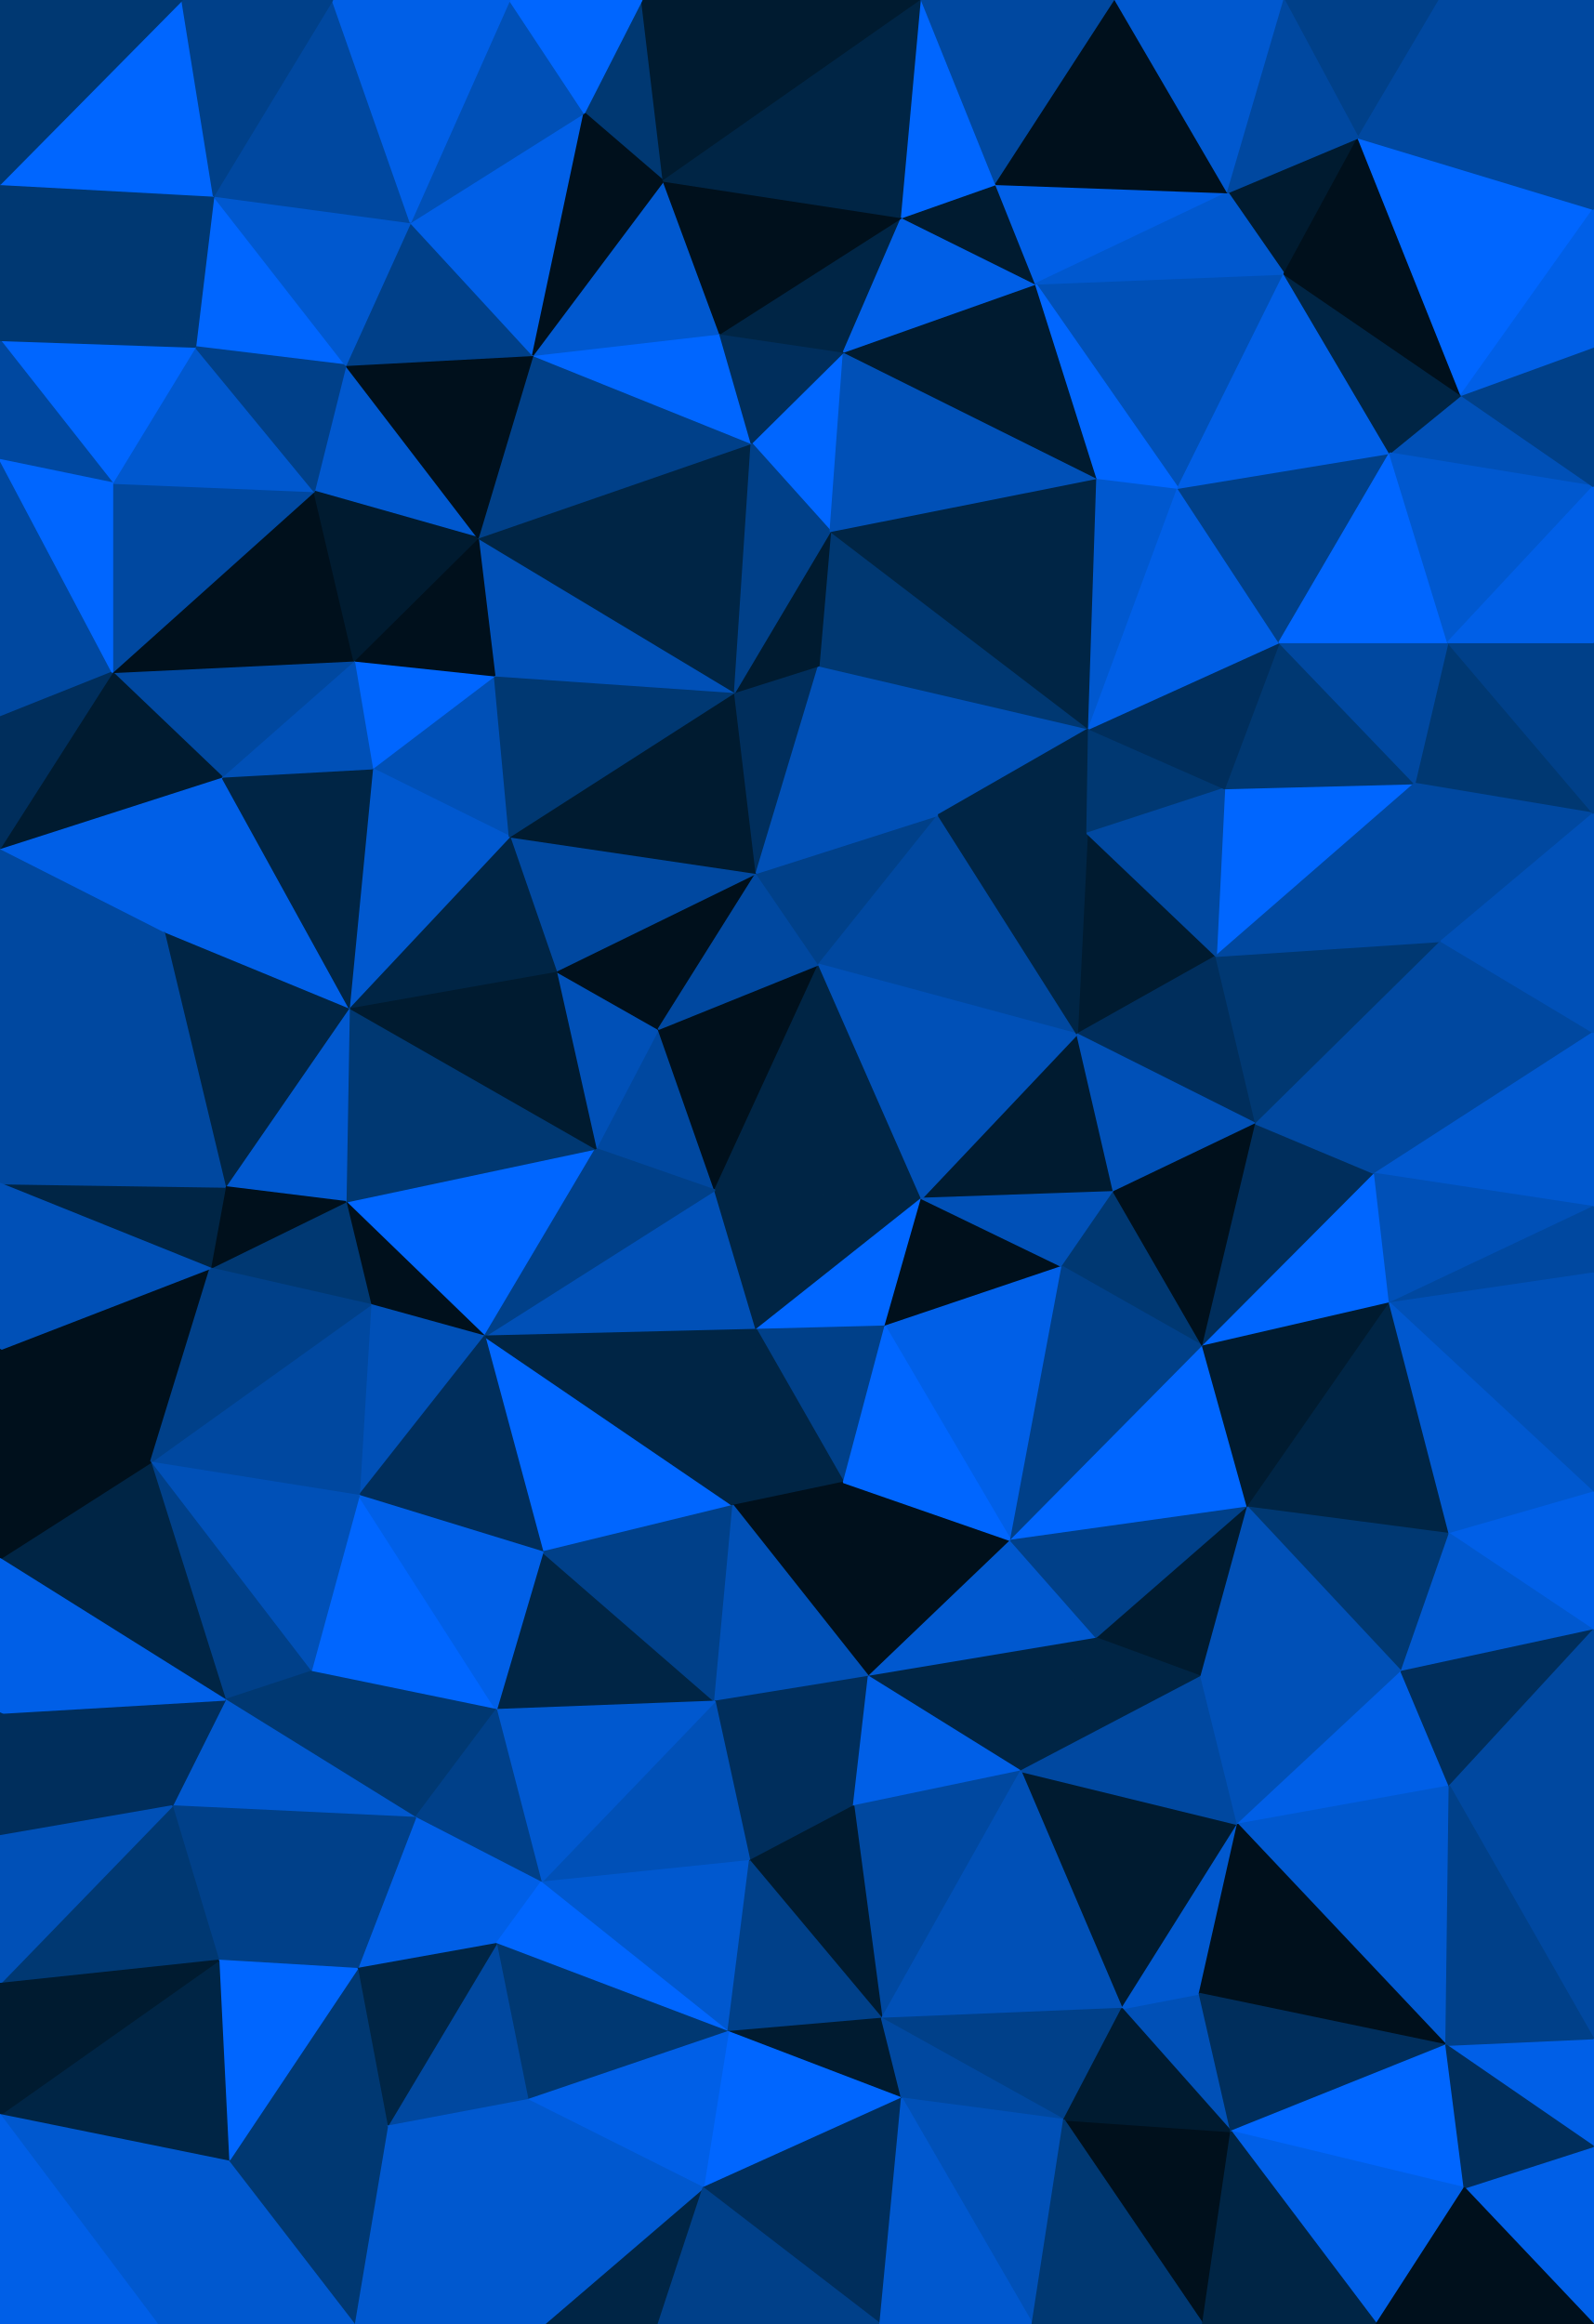
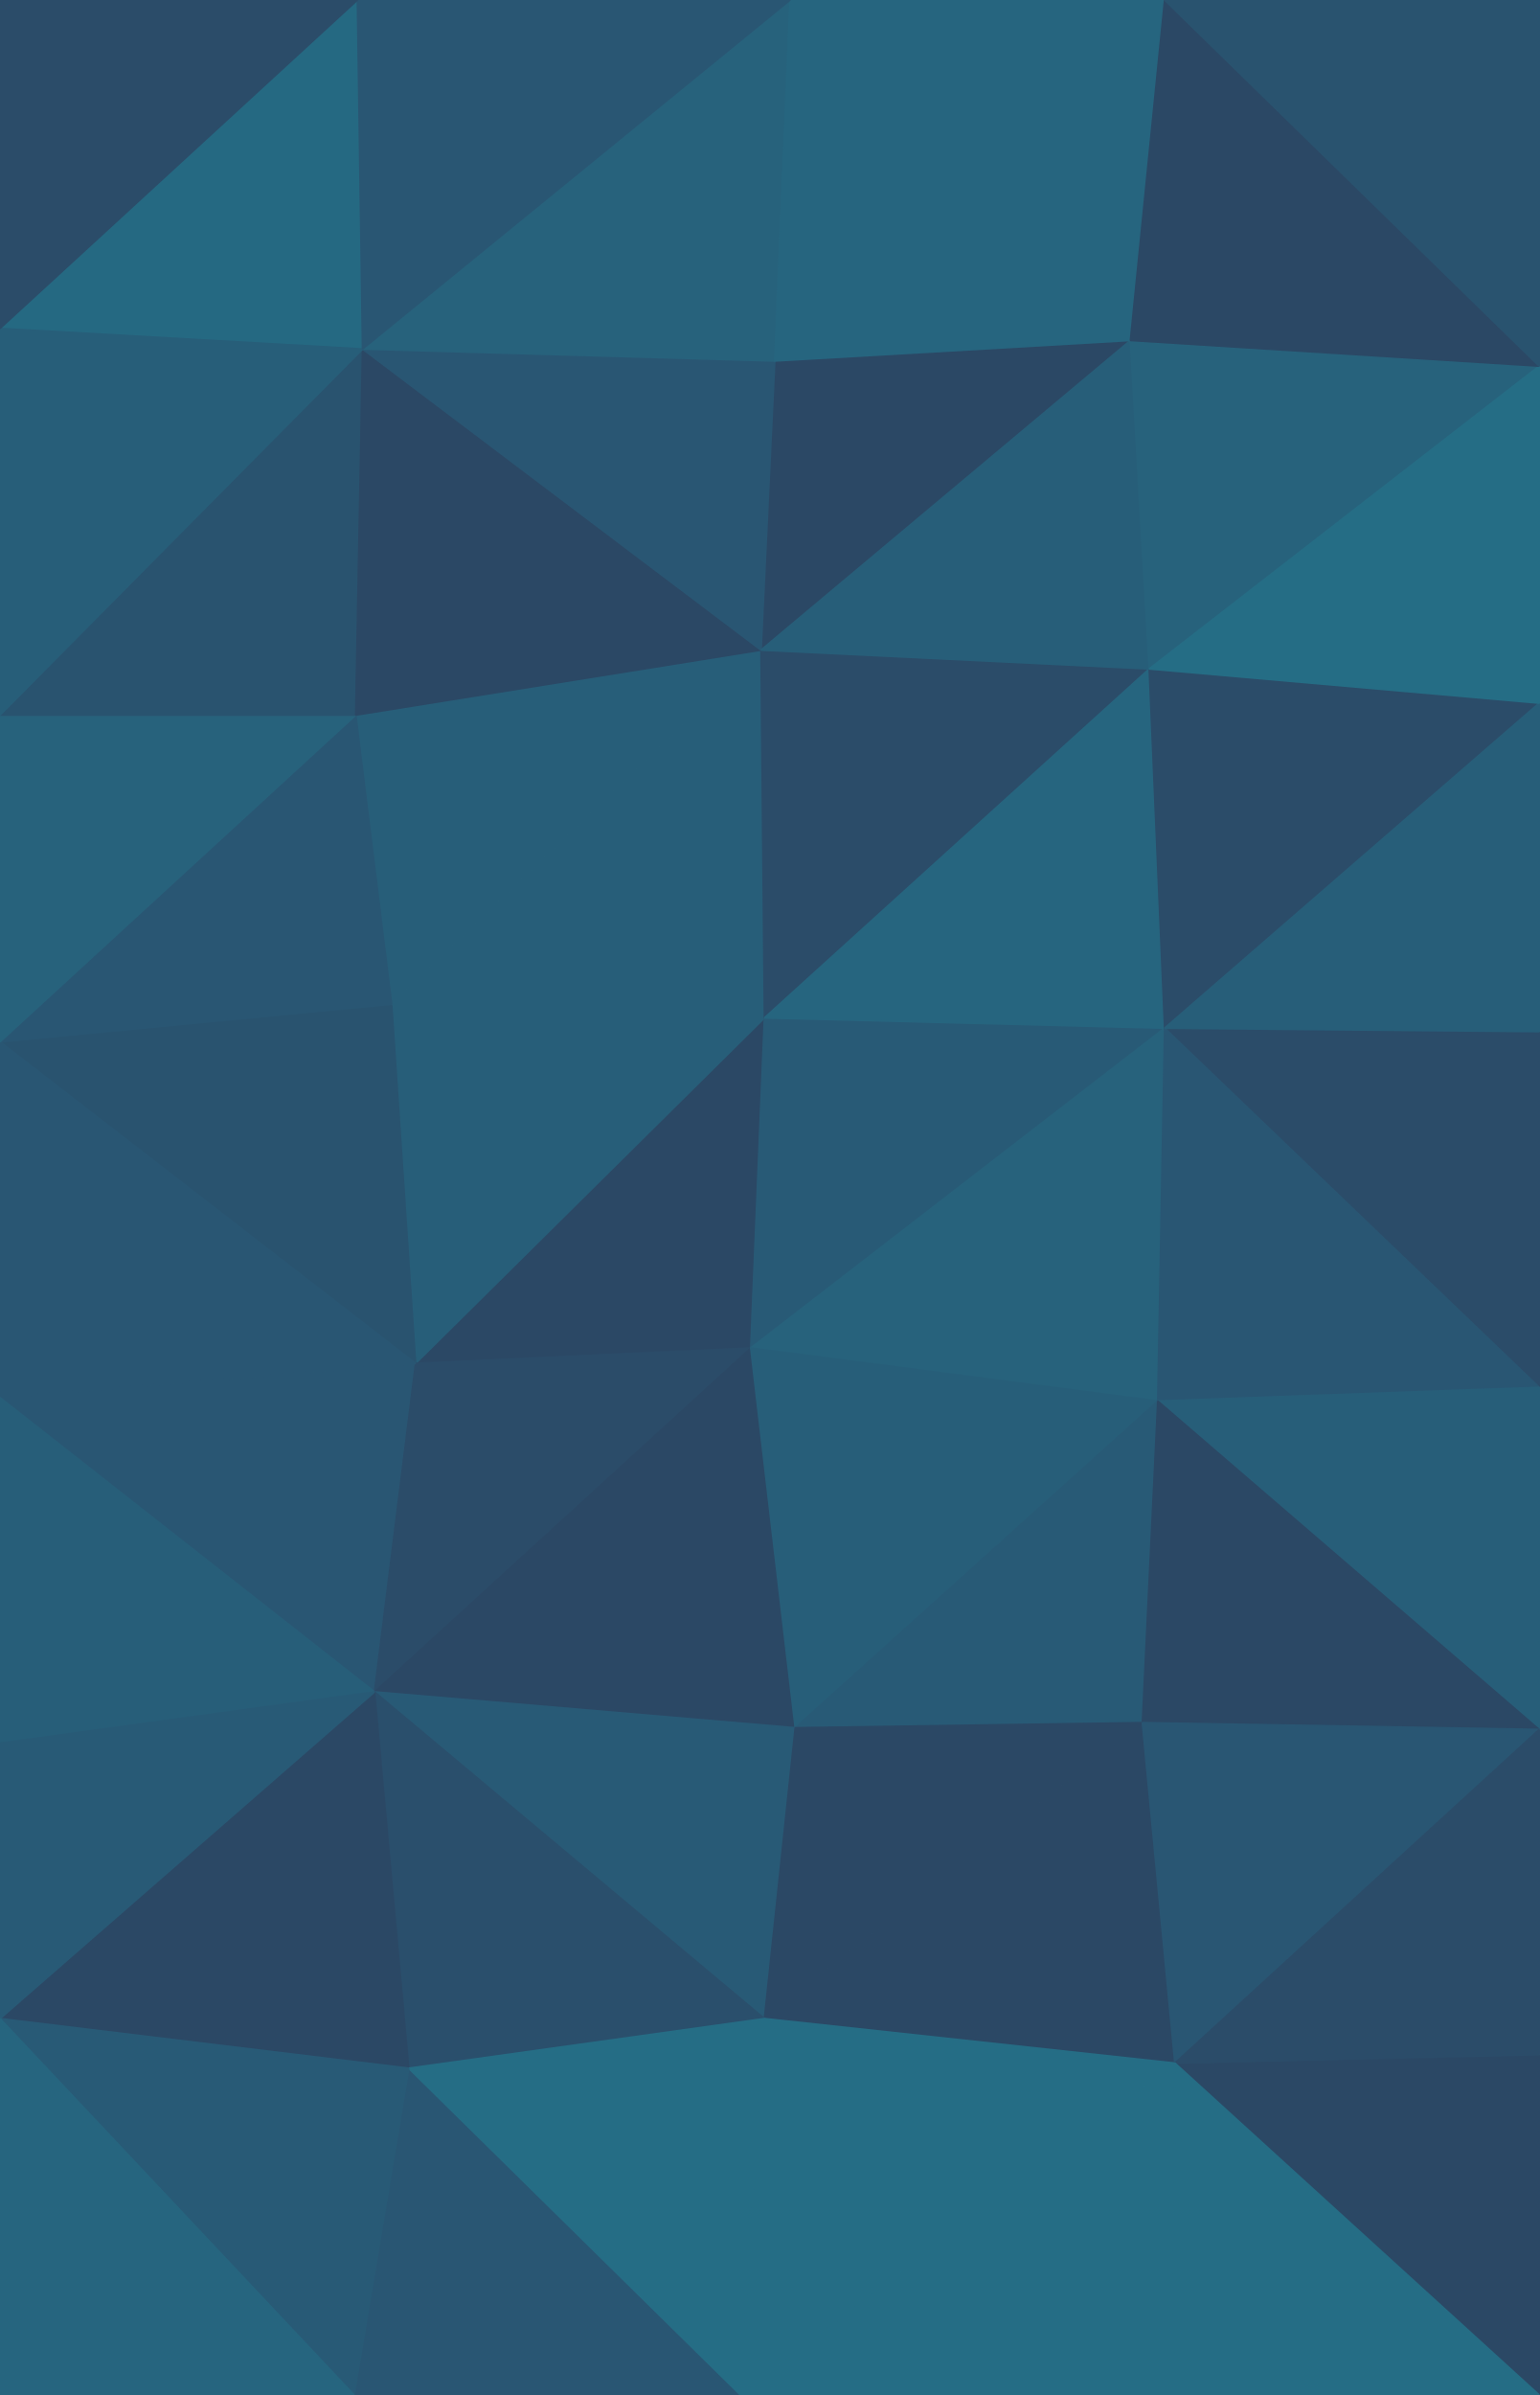
- <svg xmlns="http://www.w3.org/2000/svg" id="visual" viewBox="0 0 960 1400" width="960" height="1400" version="1.1">
+ <svg xmlns="http://www.w3.org/2000/svg" id="visual" viewBox="0 0 900 1400" width="900" height="1400" version="1.1">
  <g stroke-width="1" stroke-linejoin="bevel">
-     <path d="M430.7 717L396.7 620L359 692Z" fill="#0048a0" stroke="#0048a0" />
-     <path d="M396.7 620L335 585L359 692Z" fill="#0050b7" stroke="#0050b7" />
-     <path d="M430.7 717L493.3 581L396.7 620Z" fill="#00101c" stroke="#00101c" />
-     <path d="M396.7 620L455.7 526L335 585Z" fill="#00101c" stroke="#00101c" />
-     <path d="M292 805L455.7 801L430.7 717Z" fill="#0050b7" stroke="#0050b7" />
-     <path d="M430.7 717L555.3 722L493.3 581Z" fill="#002545" stroke="#002545" />
-     <path d="M493.3 581L455.7 526L396.7 620Z" fill="#0048a0" stroke="#0048a0" />
-     <path d="M455.7 801L555.3 722L430.7 717Z" fill="#002545" stroke="#002545" />
-     <path d="M208.3 724L292 805L359 692Z" fill="#0066ff" stroke="#0066ff" />
-     <path d="M359 692L292 805L430.7 717Z" fill="#004089" stroke="#004089" />
-     <path d="M455.7 801L533.3 799L555.3 722Z" fill="#0066ff" stroke="#0066ff" />
-     <path d="M455.7 526L307 504L335 585Z" fill="#0048a0" stroke="#0048a0" />
-     <path d="M210.3 607L208.3 724L359 692Z" fill="#003872" stroke="#003872" />
-     <path d="M210.3 607L359 692L335 585Z" fill="#001b30" stroke="#001b30" />
-     <path d="M307 504L210.3 607L335 585Z" fill="#002545" stroke="#002545" />
-     <path d="M208.3 724L223.3 786L292 805Z" fill="#00101c" stroke="#00101c" />
-     <path d="M327 935L441.7 907L292 805Z" fill="#0066ff" stroke="#0066ff" />
-     <path d="M292 805L441.7 907L455.7 801Z" fill="#002545" stroke="#002545" />
-     <path d="M455.7 801L508.3 893L533.3 799Z" fill="#004089" stroke="#004089" />
-     <path d="M493.3 581L565.3 491L455.7 526Z" fill="#004089" stroke="#004089" />
-     <path d="M455.7 526L442.7 417L307 504Z" fill="#001b30" stroke="#001b30" />
-     <path d="M649 623L565.3 491L493.3 581Z" fill="#0048a0" stroke="#0048a0" />
-     <path d="M441.7 907L508.3 893L455.7 801Z" fill="#002545" stroke="#002545" />
-     <path d="M671 718L649 623L555.3 722Z" fill="#001b30" stroke="#001b30" />
-     <path d="M640 763L555.3 722L533.3 799Z" fill="#00101c" stroke="#00101c" />
-     <path d="M555.3 722L649 623L493.3 581Z" fill="#0050b7" stroke="#0050b7" />
-     <path d="M609 928L640 763L533.3 799Z" fill="#005fe7" stroke="#005fe7" />
-     <path d="M493.3 401L442.7 417L455.7 526Z" fill="#002e5c" stroke="#002e5c" />
-     <path d="M640 763L671 718L555.3 722Z" fill="#0050b7" stroke="#0050b7" />
-     <path d="M210.3 607L135.7 715L208.3 724Z" fill="#0058cf" stroke="#0058cf" />
-     <path d="M208.3 724L126.7 764L223.3 786Z" fill="#003872" stroke="#003872" />
-     <path d="M216.3 901L292 805L223.3 786Z" fill="#0050b7" stroke="#0050b7" />
-     <path d="M216.3 901L327 935L292 805Z" fill="#002e5c" stroke="#002e5c" />
-     <path d="M523.3 1010L609 928L508.3 893Z" fill="#00101c" stroke="#00101c" />
-     <path d="M298 407L224.3 463L307 504Z" fill="#0050b7" stroke="#0050b7" />
-     <path d="M307 504L224.3 463L210.3 607Z" fill="#0058cf" stroke="#0058cf" />
-     <path d="M210.3 607L98.7 561L135.7 715Z" fill="#002545" stroke="#002545" />
-     <path d="M565.3 491L493.3 401L455.7 526Z" fill="#0050b7" stroke="#0050b7" />
-     <path d="M442.7 417L298 407L307 504Z" fill="#003872" stroke="#003872" />
-     <path d="M288 324L298 407L442.7 417Z" fill="#0050b7" stroke="#0050b7" />
-     <path d="M135.7 715L126.7 764L208.3 724Z" fill="#00101c" stroke="#00101c" />
-     <path d="M90.7 881L216.3 901L223.3 786Z" fill="#0048a0" stroke="#0048a0" />
-     <path d="M732.7 576L655 502L649 623Z" fill="#001b30" stroke="#001b30" />
-     <path d="M649 623L655 502L565.3 491Z" fill="#002545" stroke="#002545" />
-     <path d="M565.3 491L656 439L493.3 401Z" fill="#0050b7" stroke="#0050b7" />
-     <path d="M133.7 468L98.7 561L210.3 607Z" fill="#005fe7" stroke="#005fe7" />
-     <path d="M135.7 715L0 713L126.7 764Z" fill="#002545" stroke="#002545" />
-     <path d="M523.3 1010L508.3 893L441.7 907Z" fill="#00101c" stroke="#00101c" />
-     <path d="M508.3 893L609 928L533.3 799Z" fill="#0066ff" stroke="#0066ff" />
-     <path d="M640 763L724.7 811L671 718Z" fill="#003872" stroke="#003872" />
-     <path d="M298 407L213.3 398L224.3 463Z" fill="#0066ff" stroke="#0066ff" />
-     <path d="M224.3 463L133.7 468L210.3 607Z" fill="#002545" stroke="#002545" />
-     <path d="M288 324L213.3 398L298 407Z" fill="#00101c" stroke="#00101c" />
-     <path d="M756.7 677L732.7 576L649 623Z" fill="#002e5c" stroke="#002e5c" />
-     <path d="M756.7 677L649 623L671 718Z" fill="#0050b7" stroke="#0050b7" />
-     <path d="M213.3 398L133.7 468L224.3 463Z" fill="#0050b7" stroke="#0050b7" />
-     <path d="M655 502L656 439L565.3 491Z" fill="#002545" stroke="#002545" />
-     <path d="M737.7 475L656 439L655 502Z" fill="#003872" stroke="#003872" />
-     <path d="M609 928L724.7 811L640 763Z" fill="#004089" stroke="#004089" />
-     <path d="M724.7 811L756.7 677L671 718Z" fill="#00101c" stroke="#00101c" />
-     <path d="M299 1030L430.7 1025L327 935Z" fill="#002545" stroke="#002545" />
-     <path d="M327 935L430.7 1025L441.7 907Z" fill="#004089" stroke="#004089" />
-     <path d="M430.7 1025L523.3 1010L441.7 907Z" fill="#0050b7" stroke="#0050b7" />
-     <path d="M656 439L500.3 320L493.3 401Z" fill="#003872" stroke="#003872" />
-     <path d="M493.3 401L500.3 320L442.7 417Z" fill="#001b30" stroke="#001b30" />
-     <path d="M452.7 267L288 324L442.7 417Z" fill="#002545" stroke="#002545" />
-     <path d="M213.3 398L67.7 405L133.7 468Z" fill="#0048a0" stroke="#0048a0" />
-     <path d="M187.3 1007L299 1030L216.3 901Z" fill="#0066ff" stroke="#0066ff" />
-     <path d="M216.3 901L299 1030L327 935Z" fill="#005fe7" stroke="#005fe7" />
-     <path d="M0 813L90.7 881L126.7 764Z" fill="#00101c" stroke="#00101c" />
-     <path d="M126.7 764L90.7 881L223.3 786Z" fill="#004089" stroke="#004089" />
-     <path d="M852.3 472L737.7 475L732.7 576Z" fill="#0066ff" stroke="#0066ff" />
-     <path d="M732.7 576L737.7 475L655 502Z" fill="#0048a0" stroke="#0048a0" />
-     <path d="M656 439L661 288L500.3 320Z" fill="#002545" stroke="#002545" />
-     <path d="M90.7 881L187.3 1007L216.3 901Z" fill="#0050b7" stroke="#0050b7" />
-     <path d="M523.3 1010L661 987L609 928Z" fill="#0058cf" stroke="#0058cf" />
-     <path d="M609 928L751.7 908L724.7 811Z" fill="#0066ff" stroke="#0066ff" />
-     <path d="M508.3 212L452.7 267L500.3 320Z" fill="#0066ff" stroke="#0066ff" />
-     <path d="M500.3 320L452.7 267L442.7 417Z" fill="#004089" stroke="#004089" />
-     <path d="M0 605L135.7 715L98.7 561Z" fill="#0048a0" stroke="#0048a0" />
-     <path d="M0 605L0 713L135.7 715Z" fill="#0048a0" stroke="#0048a0" />
-     <path d="M0 511L0 605L98.7 561Z" fill="#0048a0" stroke="#0048a0" />
-     <path d="M661 987L751.7 908L609 928Z" fill="#004089" stroke="#004089" />
-     <path d="M724.7 811L828.3 707L756.7 677Z" fill="#002e5c" stroke="#002e5c" />
-     <path d="M837.3 785L828.3 707L724.7 811Z" fill="#0066ff" stroke="#0066ff" />
-     <path d="M756.7 677L868.3 567L732.7 576Z" fill="#003872" stroke="#003872" />
-     <path d="M0 713L0 813L126.7 764Z" fill="#0050b7" stroke="#0050b7" />
-     <path d="M90.7 881L135.7 1024L187.3 1007Z" fill="#004089" stroke="#004089" />
-     <path d="M451.7 1121L514.3 1088L430.7 1025Z" fill="#002e5c" stroke="#002e5c" />
-     <path d="M430.7 1025L514.3 1088L523.3 1010Z" fill="#002e5c" stroke="#002e5c" />
-     <path d="M523.3 1010L615 1067L661 987Z" fill="#002545" stroke="#002545" />
-     <path d="M451.7 1121L430.7 1025L326 1134Z" fill="#0050b7" stroke="#0050b7" />
-     <path d="M189.3 296L67.7 405L213.3 398Z" fill="#00101c" stroke="#00101c" />
-     <path d="M133.7 468L0 511L98.7 561Z" fill="#005fe7" stroke="#005fe7" />
-     <path d="M208.3 220L189.3 296L288 324Z" fill="#0058cf" stroke="#0058cf" />
-     <path d="M288 324L189.3 296L213.3 398Z" fill="#001b30" stroke="#001b30" />
-     <path d="M67.7 405L0 511L133.7 468Z" fill="#001b30" stroke="#001b30" />
-     <path d="M0 939L135.7 1024L90.7 881Z" fill="#002545" stroke="#002545" />
-     <path d="M187.3 1007L250.3 1095L299 1030Z" fill="#003872" stroke="#003872" />
-     <path d="M751.7 908L837.3 785L724.7 811Z" fill="#001b30" stroke="#001b30" />
-     <path d="M514.3 1088L615 1067L523.3 1010Z" fill="#005fe7" stroke="#005fe7" />
-     <path d="M661 987L723.7 1010L751.7 908Z" fill="#001b30" stroke="#001b30" />
-     <path d="M135.7 1024L250.3 1095L187.3 1007Z" fill="#003872" stroke="#003872" />
-     <path d="M326 1134L430.7 1025L299 1030Z" fill="#0058cf" stroke="#0058cf" />
-     <path d="M676 1210L745.7 1099L615 1067Z" fill="#001b30" stroke="#001b30" />
-     <path d="M709.7 294L661 288L656 439Z" fill="#0058cf" stroke="#0058cf" />
-     <path d="M852.3 472L770.7 387L737.7 475Z" fill="#003872" stroke="#003872" />
-     <path d="M737.7 475L770.7 387L656 439Z" fill="#002e5c" stroke="#002e5c" />
-     <path d="M615 1067L723.7 1010L661 987Z" fill="#002545" stroke="#002545" />
-     <path d="M751.7 908L873.3 924L837.3 785Z" fill="#002545" stroke="#002545" />
-     <path d="M452.7 267L321 214L288 324Z" fill="#004089" stroke="#004089" />
-     <path d="M433.7 201L321 214L452.7 267Z" fill="#0066ff" stroke="#0066ff" />
-     <path d="M250.3 1095L326 1134L299 1030Z" fill="#004089" stroke="#004089" />
-     <path d="M661 288L508.3 212L500.3 320Z" fill="#0050b7" stroke="#0050b7" />
-     <path d="M508.3 212L433.7 201L452.7 267Z" fill="#002e5c" stroke="#002e5c" />
-     <path d="M0 277L0 432L67.7 405Z" fill="#0048a0" stroke="#0048a0" />
-     <path d="M67.7 405L0 432L0 511Z" fill="#002e5c" stroke="#002e5c" />
-     <path d="M828.3 707L868.3 567L756.7 677Z" fill="#0048a0" stroke="#0048a0" />
-     <path d="M960 622L868.3 567L828.3 707Z" fill="#0048a0" stroke="#0048a0" />
-     <path d="M770.7 387L709.7 294L656 439Z" fill="#005fe7" stroke="#005fe7" />
-     <path d="M661 288L624 171L508.3 212Z" fill="#001b30" stroke="#001b30" />
-     <path d="M0 813L0 939L90.7 881Z" fill="#00101c" stroke="#00101c" />
-     <path d="M868.3 567L852.3 472L732.7 576Z" fill="#0048a0" stroke="#0048a0" />
-     <path d="M770.7 387L837.3 273L709.7 294Z" fill="#004089" stroke="#004089" />
-     <path d="M321 214L208.3 220L288 324Z" fill="#00101c" stroke="#00101c" />
-     <path d="M189.3 296L67.7 291L67.7 405Z" fill="#0048a0" stroke="#0048a0" />
-     <path d="M117.7 209L208.3 220L128.7 118Z" fill="#0066ff" stroke="#0066ff" />
-     <path d="M117.7 209L67.7 291L189.3 296Z" fill="#0058cf" stroke="#0058cf" />
-     <path d="M215.3 1186L299 1171L250.3 1095Z" fill="#005fe7" stroke="#005fe7" />
-     <path d="M250.3 1095L299 1171L326 1134Z" fill="#005fe7" stroke="#005fe7" />
-     <path d="M326 1134L438.7 1224L451.7 1121Z" fill="#0058cf" stroke="#0058cf" />
-     <path d="M103.7 1088L250.3 1095L135.7 1024Z" fill="#0058cf" stroke="#0058cf" />
-     <path d="M0 1032L103.7 1088L135.7 1024Z" fill="#002e5c" stroke="#002e5c" />
-     <path d="M844.3 1007L873.3 924L751.7 908Z" fill="#003872" stroke="#003872" />
-     <path d="M960 727L960 622L828.3 707Z" fill="#0058cf" stroke="#0058cf" />
-     <path d="M0 939L0 1032L135.7 1024Z" fill="#005fe7" stroke="#005fe7" />
-     <path d="M208.3 220L117.7 209L189.3 296Z" fill="#004089" stroke="#004089" />
-     <path d="M247.3 134L208.3 220L321 214Z" fill="#004089" stroke="#004089" />
-     <path d="M773.7 165L624 171L709.7 294Z" fill="#0050b7" stroke="#0050b7" />
-     <path d="M709.7 294L624 171L661 288Z" fill="#0066ff" stroke="#0066ff" />
-     <path d="M508.3 212L543.3 131L433.7 201Z" fill="#002545" stroke="#002545" />
-     <path d="M352 68L247.3 134L321 214Z" fill="#005fe7" stroke="#005fe7" />
-     <path d="M960 490L872.3 387L852.3 472Z" fill="#003872" stroke="#003872" />
-     <path d="M852.3 472L872.3 387L770.7 387Z" fill="#0048a0" stroke="#0048a0" />
-     <path d="M960 490L852.3 472L868.3 567Z" fill="#0048a0" stroke="#0048a0" />
-     <path d="M615 1067L745.7 1099L723.7 1010Z" fill="#0048a0" stroke="#0048a0" />
-     <path d="M723.7 1010L844.3 1007L751.7 908Z" fill="#0050b7" stroke="#0050b7" />
-     <path d="M531.3 1216L615 1067L514.3 1088Z" fill="#0048a0" stroke="#0048a0" />
-     <path d="M531.3 1216L514.3 1088L451.7 1121Z" fill="#001b30" stroke="#001b30" />
-     <path d="M131.7 1181L215.3 1186L250.3 1095Z" fill="#004089" stroke="#004089" />
-     <path d="M299 1171L438.7 1224L326 1134Z" fill="#0066ff" stroke="#0066ff" />
-     <path d="M131.7 1181L250.3 1095L103.7 1088Z" fill="#004089" stroke="#004089" />
-     <path d="M745.7 1099L844.3 1007L723.7 1010Z" fill="#0050b7" stroke="#0050b7" />
-     <path d="M318 1265L438.7 1224L299 1171Z" fill="#003872" stroke="#003872" />
-     <path d="M960 727L828.3 707L837.3 785Z" fill="#0050b7" stroke="#0050b7" />
-     <path d="M960 767L960 727L837.3 785Z" fill="#0048a0" stroke="#0048a0" />
-     <path d="M960 767L837.3 785L960 899Z" fill="#0050b7" stroke="#0050b7" />
-     <path d="M624 171L543.3 131L508.3 212Z" fill="#005fe7" stroke="#005fe7" />
-     <path d="M438.7 1224L531.3 1216L451.7 1121Z" fill="#004089" stroke="#004089" />
-     <path d="M399.7 109L321 214L433.7 201Z" fill="#0058cf" stroke="#0058cf" />
-     <path d="M960 899L837.3 785L873.3 924Z" fill="#0058cf" stroke="#0058cf" />
-     <path d="M543.3 131L399.7 109L433.7 201Z" fill="#00101c" stroke="#00101c" />
-     <path d="M0 205L67.7 291L117.7 209Z" fill="#0066ff" stroke="#0066ff" />
-     <path d="M0 205L0 277L67.7 291Z" fill="#0048a0" stroke="#0048a0" />
-     <path d="M67.7 291L0 277L67.7 405Z" fill="#0066ff" stroke="#0066ff" />
-     <path d="M0 1195L131.7 1181L103.7 1088Z" fill="#003872" stroke="#003872" />
-     <path d="M233.3 1281L318 1265L299 1171Z" fill="#0048a0" stroke="#0048a0" />
-     <path d="M960 622L960 490L868.3 567Z" fill="#0050b7" stroke="#0050b7" />
-     <path d="M872.3 387L837.3 273L770.7 387Z" fill="#0066ff" stroke="#0066ff" />
-     <path d="M624 171L600 111L543.3 131Z" fill="#001b30" stroke="#001b30" />
-     <path d="M880.3 238L837.3 273L960 293Z" fill="#0050b7" stroke="#0050b7" />
-     <path d="M739.7 116L600 111L624 171Z" fill="#005fe7" stroke="#005fe7" />
-     <path d="M386.7 0L352 68L399.7 109Z" fill="#003872" stroke="#003872" />
-     <path d="M0 1032L0 1106L103.7 1088Z" fill="#002e5c" stroke="#002e5c" />
-     <path d="M960 982L960 899L873.3 924Z" fill="#005fe7" stroke="#005fe7" />
-     <path d="M233.3 1281L299 1171L215.3 1186Z" fill="#002545" stroke="#002545" />
-     <path d="M438.7 1224L543.3 1264L531.3 1216Z" fill="#001b30" stroke="#001b30" />
-     <path d="M531.3 1216L676 1210L615 1067Z" fill="#0050b7" stroke="#0050b7" />
-     <path d="M745.7 1099L873.3 1076L844.3 1007Z" fill="#005fe7" stroke="#005fe7" />
-     <path d="M844.3 1007L960 982L873.3 924Z" fill="#0058cf" stroke="#0058cf" />
-     <path d="M641 1277L676 1210L531.3 1216Z" fill="#004089" stroke="#004089" />
-     <path d="M399.7 109L352 68L321 214Z" fill="#00101c" stroke="#00101c" />
-     <path d="M0 111L0 205L117.7 209Z" fill="#003872" stroke="#003872" />
-     <path d="M386.7 0L399.7 109L555.3 0Z" fill="#001b30" stroke="#001b30" />
-     <path d="M423.7 1318L543.3 1264L438.7 1224Z" fill="#0066ff" stroke="#0066ff" />
-     <path d="M741.7 1284L722.7 1201L676 1210Z" fill="#0050b7" stroke="#0050b7" />
-     <path d="M676 1210L722.7 1201L745.7 1099Z" fill="#0058cf" stroke="#0058cf" />
-     <path d="M871.3 1232L873.3 1076L745.7 1099Z" fill="#0058cf" stroke="#0058cf" />
-     <path d="M128.7 118L208.3 220L247.3 134Z" fill="#0058cf" stroke="#0058cf" />
-     <path d="M200.3 0L128.7 118L247.3 134Z" fill="#0048a0" stroke="#0048a0" />
-     <path d="M960 490L960 387L872.3 387Z" fill="#004089" stroke="#004089" />
-     <path d="M837.3 273L773.7 165L709.7 294Z" fill="#005fe7" stroke="#005fe7" />
-     <path d="M880.3 238L773.7 165L837.3 273Z" fill="#002545" stroke="#002545" />
-     <path d="M137.7 1302L233.3 1281L215.3 1186Z" fill="#003872" stroke="#003872" />
-     <path d="M318 1265L423.7 1318L438.7 1224Z" fill="#005fe7" stroke="#005fe7" />
-     <path d="M137.7 1302L215.3 1186L131.7 1181Z" fill="#0066ff" stroke="#0066ff" />
-     <path d="M873.3 1076L960 982L844.3 1007Z" fill="#002e5c" stroke="#002e5c" />
-     <path d="M960 293L837.3 273L872.3 387Z" fill="#0058cf" stroke="#0058cf" />
-     <path d="M396.7 1400L423.7 1318L328 1400Z" fill="#002545" stroke="#002545" />
-     <path d="M543.3 1264L641 1277L531.3 1216Z" fill="#0048a0" stroke="#0048a0" />
-     <path d="M818.3 83L739.7 116L773.7 165Z" fill="#001b30" stroke="#001b30" />
-     <path d="M773.7 165L739.7 116L624 171Z" fill="#0058cf" stroke="#0058cf" />
-     <path d="M555.3 0L399.7 109L543.3 131Z" fill="#002545" stroke="#002545" />
-     <path d="M960 1228L960 1065L873.3 1076Z" fill="#0048a0" stroke="#0048a0" />
-     <path d="M622 1400L641 1277L543.3 1264Z" fill="#0050b7" stroke="#0050b7" />
-     <path d="M0 1106L0 1195L103.7 1088Z" fill="#0050b7" stroke="#0050b7" />
-     <path d="M960 387L960 293L872.3 387Z" fill="#005fe7" stroke="#005fe7" />
-     <path d="M880.3 238L818.3 83L773.7 165Z" fill="#00101c" stroke="#00101c" />
-     <path d="M555.3 0L543.3 131L600 111Z" fill="#0066ff" stroke="#0066ff" />
-     <path d="M352 68L307 0L247.3 134Z" fill="#0050b7" stroke="#0050b7" />
-     <path d="M386.7 0L307 0L352 68Z" fill="#0066ff" stroke="#0066ff" />
-     <path d="M873.3 1076L960 1065L960 982Z" fill="#0048a0" stroke="#0048a0" />
-     <path d="M871.3 1232L745.7 1099L722.7 1201Z" fill="#00101c" stroke="#00101c" />
-     <path d="M0 1274L137.7 1302L131.7 1181Z" fill="#002545" stroke="#002545" />
-     <path d="M328 1400L423.7 1318L318 1265Z" fill="#0058cf" stroke="#0058cf" />
-     <path d="M672 0L555.3 0L600 111Z" fill="#0048a0" stroke="#0048a0" />
-     <path d="M128.7 118L0 111L117.7 209Z" fill="#003872" stroke="#003872" />
-     <path d="M109.7 0L0 111L128.7 118Z" fill="#0066ff" stroke="#0066ff" />
-     <path d="M724.7 1400L741.7 1284L641 1277Z" fill="#00101c" stroke="#00101c" />
-     <path d="M641 1277L741.7 1284L676 1210Z" fill="#001b30" stroke="#001b30" />
-     <path d="M307 0L200.3 0L247.3 134Z" fill="#005fe7" stroke="#005fe7" />
-     <path d="M960 126L818.3 83L880.3 238Z" fill="#0066ff" stroke="#0066ff" />
-     <path d="M739.7 116L672 0L600 111Z" fill="#00101c" stroke="#00101c" />
-     <path d="M960 293L960 209L880.3 238Z" fill="#004089" stroke="#004089" />
-     <path d="M773.7 0L672 0L739.7 116Z" fill="#0058cf" stroke="#0058cf" />
-     <path d="M0 1195L0 1274L131.7 1181Z" fill="#001b30" stroke="#001b30" />
-     <path d="M741.7 1284L871.3 1232L722.7 1201Z" fill="#002e5c" stroke="#002e5c" />
-     <path d="M328 1400L318 1265L233.3 1281Z" fill="#0058cf" stroke="#0058cf" />
-     <path d="M423.7 1318L530.3 1400L543.3 1264Z" fill="#002e5c" stroke="#002e5c" />
-     <path d="M328 1400L233.3 1281L213.3 1400Z" fill="#0058cf" stroke="#0058cf" />
-     <path d="M213.3 1400L233.3 1281L137.7 1302Z" fill="#003872" stroke="#003872" />
-     <path d="M200.3 0L109.7 0L128.7 118Z" fill="#004089" stroke="#004089" />
-     <path d="M396.7 1400L530.3 1400L423.7 1318Z" fill="#004089" stroke="#004089" />
-     <path d="M960 1293L960 1228L871.3 1232Z" fill="#005fe7" stroke="#005fe7" />
-     <path d="M94.7 1400L213.3 1400L137.7 1302Z" fill="#0058cf" stroke="#0058cf" />
-     <path d="M530.3 1400L622 1400L543.3 1264Z" fill="#0058cf" stroke="#0058cf" />
-     <path d="M867.3 0L773.7 0L818.3 83Z" fill="#004089" stroke="#004089" />
-     <path d="M818.3 83L773.7 0L739.7 116Z" fill="#0048a0" stroke="#0048a0" />
-     <path d="M960 209L960 126L880.3 238Z" fill="#005fe7" stroke="#005fe7" />
-     <path d="M109.7 0L0 0L0 111Z" fill="#003872" stroke="#003872" />
-     <path d="M882.3 1318L871.3 1232L741.7 1284Z" fill="#0066ff" stroke="#0066ff" />
-     <path d="M871.3 1232L960 1228L873.3 1076Z" fill="#004089" stroke="#004089" />
-     <path d="M0 1274L94.7 1400L137.7 1302Z" fill="#0058cf" stroke="#0058cf" />
-     <path d="M622 1400L724.7 1400L641 1277Z" fill="#003872" stroke="#003872" />
-     <path d="M829.3 1400L882.3 1318L741.7 1284Z" fill="#005fe7" stroke="#005fe7" />
-     <path d="M960 126L867.3 0L818.3 83Z" fill="#0048a0" stroke="#0048a0" />
-     <path d="M960 1400L960 1293L882.3 1318Z" fill="#005fe7" stroke="#005fe7" />
-     <path d="M882.3 1318L960 1293L871.3 1232Z" fill="#002e5c" stroke="#002e5c" />
-     <path d="M0 1274L0 1400L94.7 1400Z" fill="#005fe7" stroke="#005fe7" />
-     <path d="M724.7 1400L829.3 1400L741.7 1284Z" fill="#002545" stroke="#002545" />
-     <path d="M960 126L960 0L867.3 0Z" fill="#0048a0" stroke="#0048a0" />
-     <path d="M829.3 1400L960 1400L882.3 1318Z" fill="#00101c" stroke="#00101c" />
+     <path d="M439 788L447 595L243 797Z" fill="#2b4865" stroke="#2b4865" />
+     <path d="M447 595L229 587L243 797Z" fill="#275e79" stroke="#275e79" />
+     <path d="M445 380L208 418L229 587Z" fill="#275e79" stroke="#275e79" />
+     <path d="M0 817L219 989L243 797Z" fill="#295673" stroke="#295673" />
+     <path d="M0 609L243 797L229 587Z" fill="#29536f" stroke="#29536f" />
+     <path d="M243 797L219 989L439 788Z" fill="#2b4c69" stroke="#2b4c69" />
+     <path d="M447 595L445 380L229 587Z" fill="#275e79" stroke="#275e79" />
+     <path d="M208 418L0 609L229 587Z" fill="#295673" stroke="#295673" />
+     <path d="M219 989L465 1010L439 788Z" fill="#2b4865" stroke="#2b4865" />
+     <path d="M439 788L681 601L447 595Z" fill="#285a76" stroke="#285a76" />
+     <path d="M447 595L672 391L445 380Z" fill="#2b4c69" stroke="#2b4c69" />
+     <path d="M677 819L681 601L439 788Z" fill="#27627c" stroke="#27627c" />
+     <path d="M0 609L0 817L243 797Z" fill="#295673" stroke="#295673" />
+     <path d="M465 1010L677 819L439 788Z" fill="#275e79" stroke="#275e79" />
+     <path d="M208 418L0 418L0 609Z" fill="#27627c" stroke="#27627c" />
+     <path d="M212 204L0 418L208 418Z" fill="#29536f" stroke="#29536f" />
+     <path d="M681 601L672 391L447 595Z" fill="#26657f" stroke="#26657f" />
+     <path d="M465 1010L668 1007L677 819Z" fill="#285a76" stroke="#285a76" />
+     <path d="M0 817L0 1019L219 989Z" fill="#275e79" stroke="#275e79" />
+     <path d="M219 989L447 1180L465 1010Z" fill="#285a76" stroke="#285a76" />
+     <path d="M465 1010L447 1180L668 1007Z" fill="#2b4865" stroke="#2b4865" />
+     <path d="M661 199L453 211L445 380Z" fill="#2b4865" stroke="#2b4865" />
+     <path d="M445 380L212 204L208 418Z" fill="#2b4865" stroke="#2b4865" />
+     <path d="M453 211L212 204L445 380Z" fill="#295673" stroke="#295673" />
+     <path d="M239 1209L447 1180L219 989Z" fill="#2a4f6c" stroke="#2a4f6c" />
+     <path d="M0 1180L239 1209L219 989Z" fill="#2b4865" stroke="#2b4865" />
+     <path d="M900 811L900 603L681 601Z" fill="#2b4c69" stroke="#2b4c69" />
+     <path d="M681 601L900 411L672 391Z" fill="#2b4c69" stroke="#2b4c69" />
+     <path d="M900 811L681 601L677 819Z" fill="#295673" stroke="#295673" />
+     <path d="M900 1011L900 811L677 819Z" fill="#275e79" stroke="#275e79" />
+     <path d="M672 391L661 199L445 380Z" fill="#275e79" stroke="#275e79" />
+     <path d="M453 211L462 0L212 204Z" fill="#27627c" stroke="#27627c" />
+     <path d="M900 214L661 199L672 391Z" fill="#27627c" stroke="#27627c" />
+     <path d="M0 1019L0 1180L219 989Z" fill="#285a76" stroke="#285a76" />
+     <path d="M209 0L0 192L212 204Z" fill="#256982" stroke="#256982" />
+     <path d="M212 204L0 192L0 418Z" fill="#275e79" stroke="#275e79" />
+     <path d="M447 1180L687 1206L668 1007Z" fill="#2b4865" stroke="#2b4865" />
+     <path d="M668 1007L900 1011L677 819Z" fill="#2b4865" stroke="#2b4865" />
+     <path d="M433 1400L687 1206L447 1180Z" fill="#256d85" stroke="#256d85" />
+     <path d="M900 603L900 411L681 601Z" fill="#275e79" stroke="#275e79" />
+     <path d="M687 1206L900 1011L668 1007Z" fill="#295673" stroke="#295673" />
+     <path d="M681 0L462 0L661 199Z" fill="#26657f" stroke="#26657f" />
+     <path d="M661 199L462 0L453 211Z" fill="#26657f" stroke="#26657f" />
+     <path d="M462 0L209 0L212 204Z" fill="#295673" stroke="#295673" />
+     <path d="M207 1400L433 1400L239 1209Z" fill="#295673" stroke="#295673" />
+     <path d="M239 1209L433 1400L447 1180Z" fill="#256d85" stroke="#256d85" />
+     <path d="M0 1180L207 1400L239 1209Z" fill="#285a76" stroke="#285a76" />
+     <path d="M900 411L900 214L672 391Z" fill="#256d85" stroke="#256d85" />
+     <path d="M900 1400L900 1201L687 1206Z" fill="#2b4865" stroke="#2b4865" />
+     <path d="M687 1206L900 1201L900 1011Z" fill="#2b4c69" stroke="#2b4c69" />
+     <path d="M209 0L0 0L0 192Z" fill="#2b4c69" stroke="#2b4c69" />
+     <path d="M900 214L681 0L661 199Z" fill="#2b4865" stroke="#2b4865" />
+     <path d="M0 1180L0 1400L207 1400Z" fill="#26657f" stroke="#26657f" />
+     <path d="M433 1400L686 1400L687 1206Z" fill="#256d85" stroke="#256d85" />
+     <path d="M900 214L900 0L681 0Z" fill="#29536f" stroke="#29536f" />
+     <path d="M686 1400L900 1400L687 1206Z" fill="#256d85" stroke="#256d85" />
  </g>
</svg>
